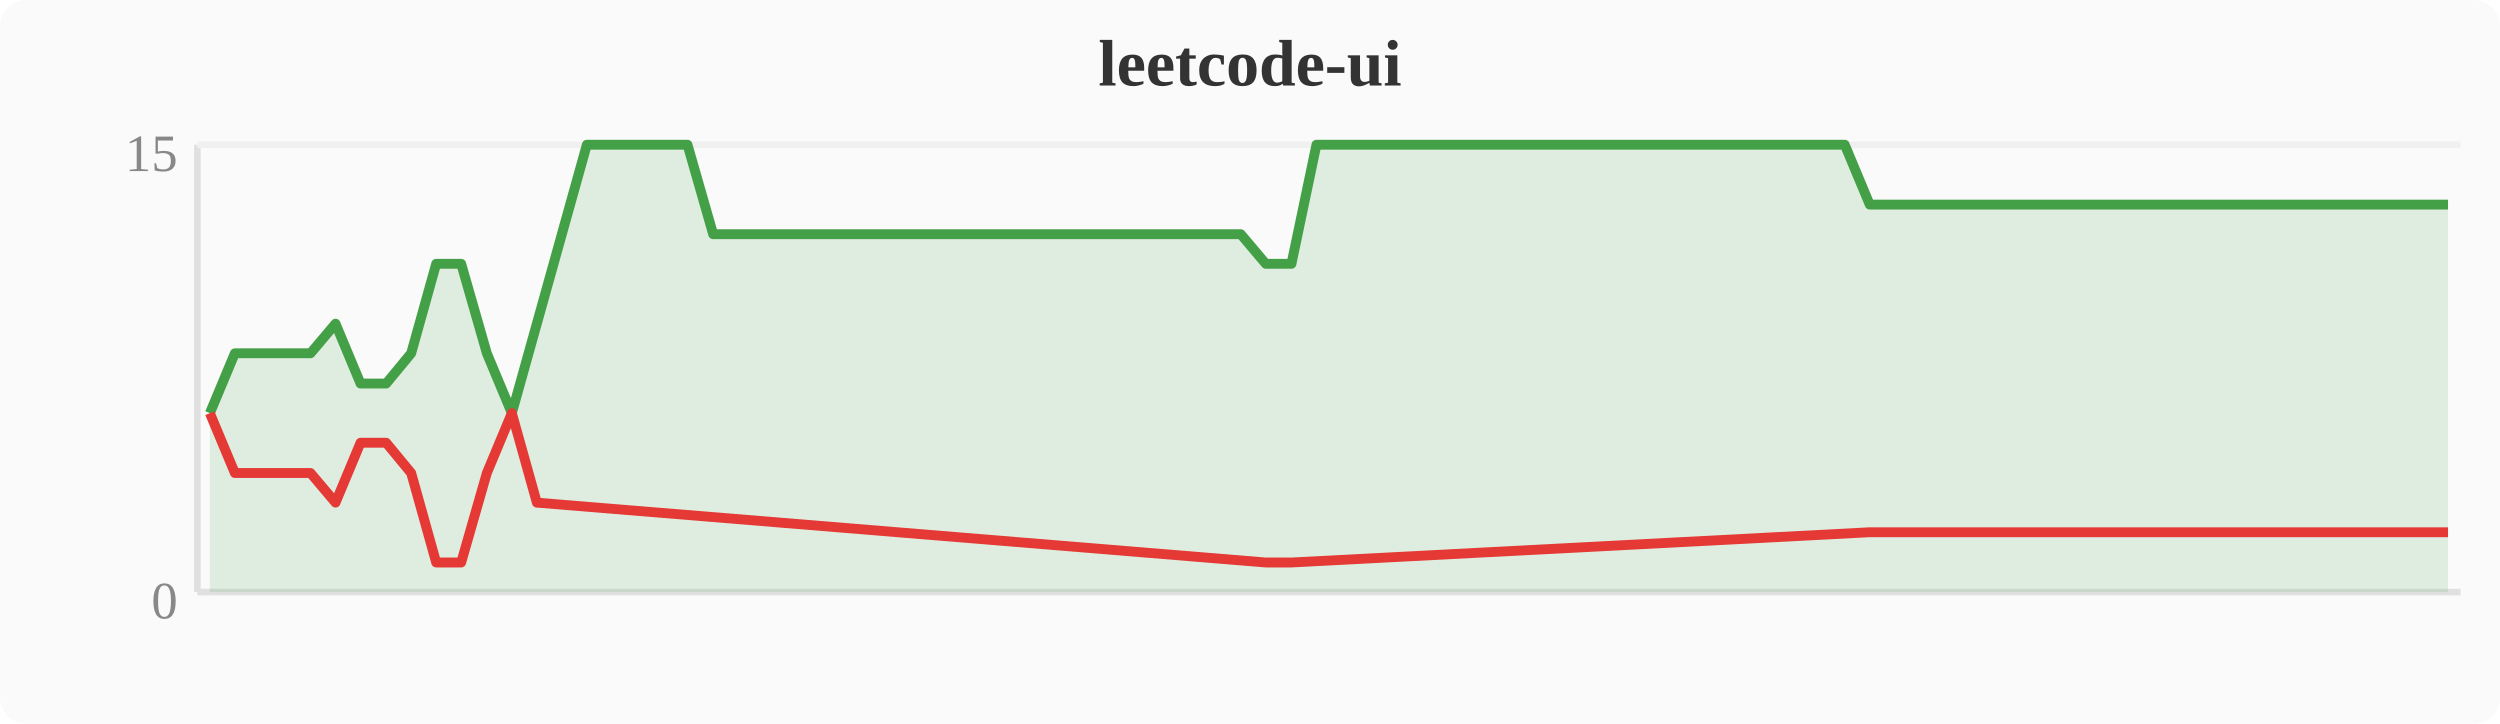
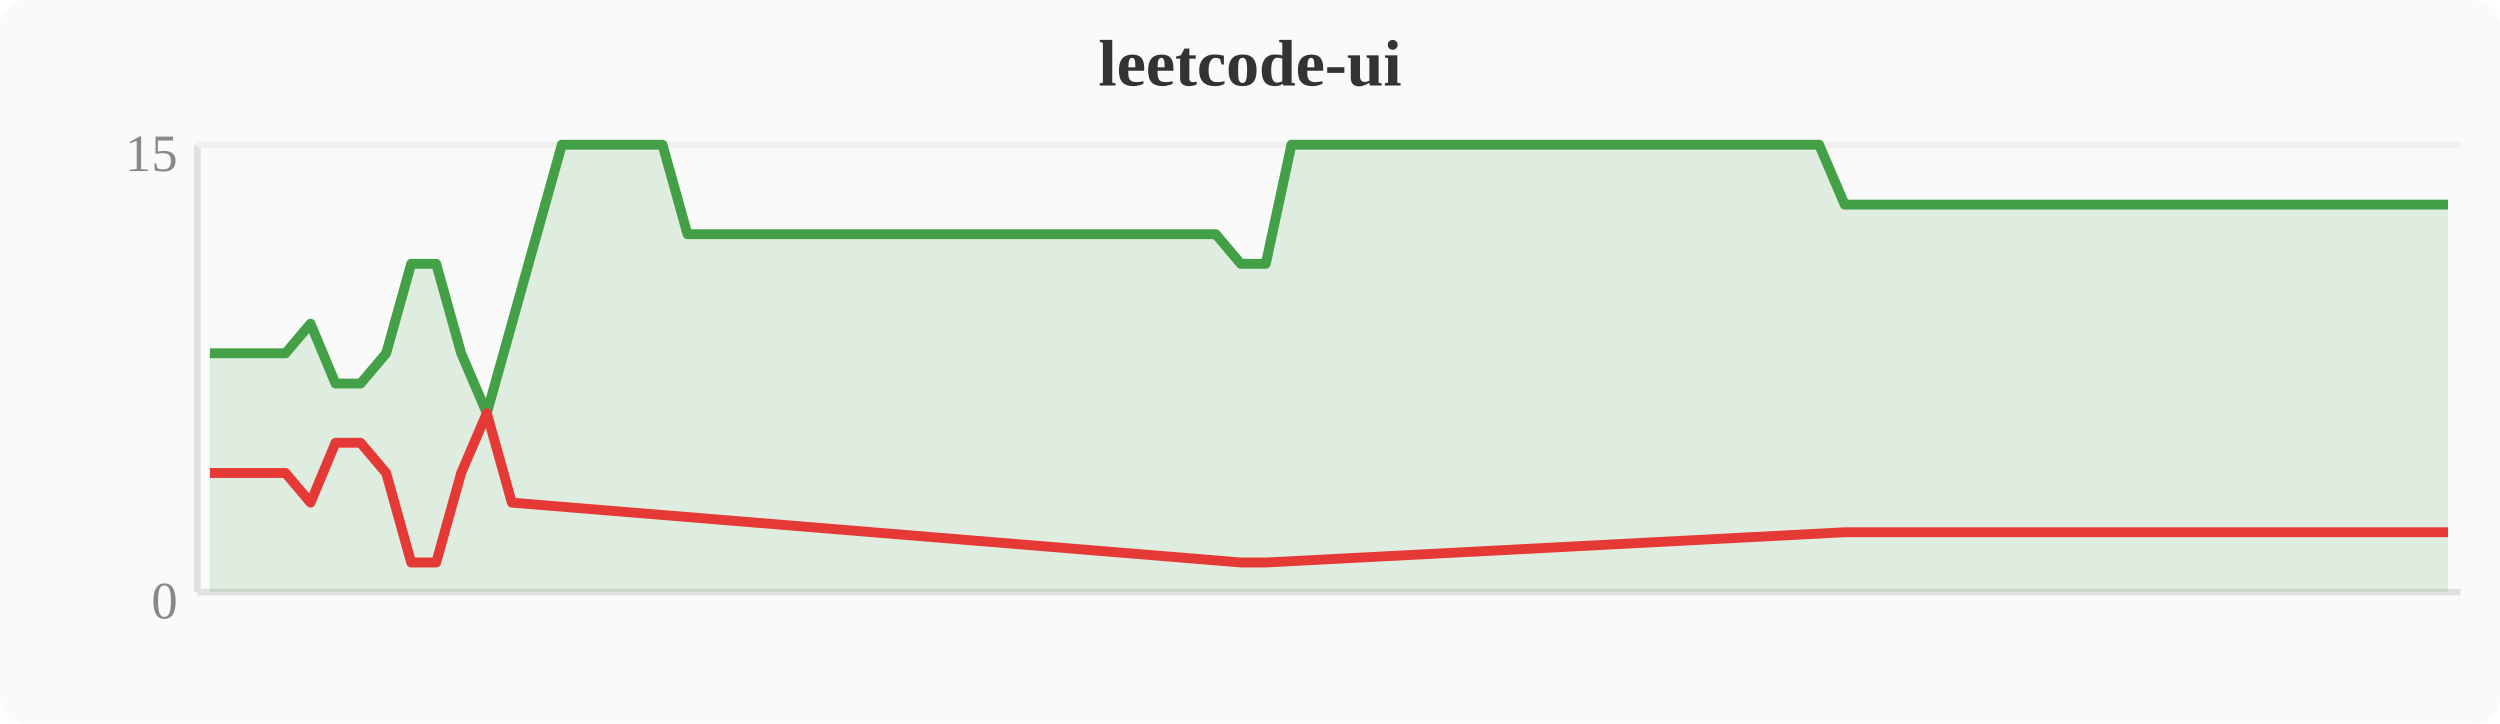
<svg xmlns="http://www.w3.org/2000/svg" width="380" height="110" viewBox="0 0 380 110">
  <rect width="380" height="110" fill="#fafafa" rx="4" />
  <text x="190" y="13" text-anchor="middle" font-size="10" font-weight="bold" fill="#333">leetcode-ui</text>
  <line x1="30" y1="22" x2="30" y2="90" stroke="#e0e0e0" stroke-width="1" />
  <line x1="30" y1="90" x2="374" y2="90" stroke="#e0e0e0" stroke-width="1" />
  <line x1="30" y1="22" x2="374" y2="22" stroke="#f0f0f0" stroke-width="1" />
  <text x="27" y="94" text-anchor="end" font-size="8" fill="#888">0</text>
  <text x="27" y="26" text-anchor="end" font-size="8" fill="#888">15</text>
-   <polygon points="31.9,62.8 35.7,53.7 39.6,53.7 43.4,53.7 47.2,53.7 51.0,49.2 54.8,58.3 58.7,58.3 62.5,53.7 66.3,40.1 70.1,40.1 74.0,53.7 77.8,62.8 81.6,49.2 85.4,35.6 89.2,22.0 93.1,22.0 96.9,22.0 100.7,22.0 104.5,22.0 108.4,35.6 112.2,35.6 116.0,35.6 119.8,35.6 123.6,35.6 127.5,35.6 131.3,35.6 135.1,35.6 138.9,35.6 142.8,35.6 146.6,35.6 150.4,35.6 154.2,35.6 158.0,35.6 161.9,35.6 165.7,35.6 169.5,35.6 173.3,35.6 177.2,35.6 181.0,35.6 184.8,35.6 188.6,35.6 192.4,40.1 196.3,40.1 200.1,22.0 203.9,22.0 207.7,22.0 211.6,22.0 215.4,22.0 219.2,22.0 223.0,22.0 226.8,22.0 230.7,22.0 234.5,22.0 238.3,22.0 242.1,22.0 246.0,22.0 249.8,22.0 253.6,22.0 257.4,22.0 261.2,22.0 265.1,22.0 268.9,22.0 272.7,22.0 276.5,22.0 280.4,22.0 284.2,31.1 288.0,31.1 291.8,31.1 295.6,31.1 299.5,31.1 303.3,31.1 307.1,31.1 310.9,31.1 314.8,31.1 318.6,31.1 322.4,31.1 326.2,31.1 330.0,31.1 333.9,31.1 337.7,31.1 341.5,31.1 345.3,31.1 349.2,31.1 353.0,31.1 356.8,31.1 360.6,31.1 364.4,31.1 368.3,31.1 372.1,31.1 372.1,90 31.9,90" fill="#43a047" opacity="0.15" />
-   <polyline points="31.9,62.8 35.7,53.7 39.6,53.7 43.4,53.7 47.2,53.7 51.0,49.2 54.8,58.3 58.7,58.3 62.5,53.7 66.3,40.1 70.1,40.1 74.0,53.7 77.8,62.8 81.6,49.2 85.4,35.6 89.2,22.0 93.1,22.0 96.9,22.0 100.7,22.0 104.5,22.0 108.4,35.6 112.2,35.6 116.0,35.6 119.8,35.6 123.6,35.6 127.5,35.6 131.3,35.6 135.1,35.6 138.9,35.6 142.8,35.6 146.6,35.6 150.4,35.6 154.2,35.6 158.0,35.6 161.9,35.6 165.7,35.6 169.5,35.6 173.3,35.6 177.2,35.6 181.0,35.6 184.8,35.6 188.6,35.6 192.4,40.1 196.3,40.1 200.1,22.0 203.9,22.0 207.7,22.0 211.6,22.0 215.4,22.0 219.2,22.0 223.0,22.0 226.8,22.0 230.7,22.0 234.5,22.0 238.3,22.0 242.1,22.0 246.0,22.0 249.8,22.0 253.6,22.0 257.4,22.0 261.2,22.0 265.1,22.0 268.9,22.0 272.7,22.0 276.5,22.0 280.4,22.0 284.2,31.1 288.0,31.1 291.8,31.1 295.6,31.1 299.5,31.1 303.3,31.1 307.1,31.1 310.9,31.1 314.8,31.1 318.6,31.1 322.4,31.1 326.2,31.1 330.0,31.1 333.9,31.1 337.7,31.1 341.5,31.1 345.3,31.1 349.2,31.1 353.0,31.1 356.8,31.1 360.6,31.1 364.4,31.1 368.3,31.1 372.1,31.1" fill="none" stroke="#43a047" stroke-width="1.5" stroke-linejoin="round" />
-   <polyline points="31.9,62.8 35.7,71.9 39.6,71.9 43.4,71.9 47.2,71.9 51.0,76.4 54.8,67.3 58.7,67.3 62.5,71.9 66.3,85.5 70.1,85.5 74.0,71.9 77.8,62.8 81.6,76.4 192.4,85.5 196.3,85.5 284.2,80.9 288.0,80.9 291.8,80.9 295.6,80.9 299.5,80.9 303.3,80.9 307.1,80.9 310.9,80.9 314.8,80.9 318.6,80.9 322.4,80.9 326.2,80.9 330.0,80.9 333.9,80.9 337.7,80.9 341.5,80.9 345.3,80.9 349.2,80.9 353.0,80.9 356.8,80.9 360.6,80.9 364.4,80.9 368.3,80.9 372.1,80.9" fill="none" stroke="#e53935" stroke-width="1.5" stroke-linejoin="round" />
+   <polygon points="31.9,53.7 35.7,53.7 39.6,53.7 43.4,53.7 47.2,49.2 51.0,58.3 54.8,58.3 58.7,53.7 62.5,40.1 66.3,40.1 70.1,53.7 74.0,62.8 77.8,49.2 81.6,35.6 85.4,22.0 89.2,22.0 93.1,22.0 96.9,22.0 100.7,22.0 104.5,35.6 108.4,35.6 112.2,35.6 116.0,35.6 119.8,35.6 123.6,35.6 127.5,35.6 131.3,35.6 135.1,35.6 138.9,35.6 142.8,35.6 146.6,35.6 150.4,35.6 154.2,35.6 158.0,35.6 161.9,35.6 165.7,35.6 169.5,35.6 173.3,35.6 177.2,35.6 181.0,35.6 184.8,35.6 188.6,40.1 192.4,40.1 196.3,22.0 200.1,22.0 203.9,22.0 207.7,22.0 211.6,22.0 215.4,22.0 219.2,22.0 223.0,22.0 226.8,22.0 230.7,22.0 234.5,22.0 238.3,22.0 242.1,22.0 246.0,22.0 249.8,22.0 253.6,22.0 257.4,22.0 261.2,22.0 265.1,22.0 268.9,22.0 272.7,22.0 276.5,22.0 280.4,31.1 284.2,31.1 288.0,31.1 291.8,31.1 295.6,31.1 299.5,31.1 303.3,31.1 307.1,31.1 310.9,31.1 314.8,31.1 318.6,31.1 322.4,31.1 326.2,31.1 330.0,31.1 333.9,31.1 337.7,31.1 341.5,31.1 345.3,31.1 349.2,31.1 353.0,31.1 356.8,31.1 360.6,31.1 364.4,31.1 368.3,31.1 372.1,31.1 372.1,90 31.9,90" fill="#43a047" opacity="0.15" />
+   <polyline points="31.9,53.7 35.7,53.7 39.6,53.7 43.4,53.7 47.2,49.2 51.0,58.3 54.8,58.3 58.7,53.7 62.5,40.1 66.3,40.1 70.1,53.7 74.0,62.8 77.8,49.2 81.6,35.6 85.4,22.0 89.2,22.0 93.1,22.0 96.9,22.0 100.7,22.0 104.5,35.6 108.4,35.6 112.2,35.6 116.0,35.6 119.8,35.6 123.6,35.6 127.5,35.6 131.3,35.6 135.1,35.6 138.9,35.6 142.8,35.6 146.6,35.6 150.4,35.6 154.2,35.6 158.0,35.6 161.9,35.6 165.7,35.6 169.5,35.6 173.3,35.6 177.2,35.6 181.0,35.6 184.8,35.6 188.6,40.1 192.4,40.1 196.3,22.0 200.1,22.0 203.9,22.0 207.7,22.0 211.6,22.0 215.4,22.0 219.2,22.0 223.0,22.0 226.8,22.0 230.7,22.0 234.5,22.0 238.3,22.0 242.1,22.0 246.0,22.0 249.8,22.0 253.6,22.0 257.4,22.0 261.2,22.0 265.1,22.0 268.9,22.0 272.7,22.0 276.5,22.0 280.4,31.1 284.2,31.1 288.0,31.1 291.8,31.1 295.6,31.1 299.5,31.1 303.3,31.1 307.1,31.1 310.9,31.1 314.8,31.1 318.6,31.1 322.4,31.1 326.2,31.1 330.0,31.1 333.9,31.1 337.7,31.1 341.5,31.1 345.3,31.1 349.2,31.1 353.0,31.1 356.8,31.1 360.6,31.1 364.4,31.1 368.3,31.1 372.1,31.1" fill="none" stroke="#43a047" stroke-width="1.5" stroke-linejoin="round" />
+   <polyline points="31.9,71.9 35.7,71.9 39.6,71.9 43.4,71.9 47.2,76.4 51.0,67.3 54.8,67.3 58.7,71.9 62.5,85.5 66.3,85.5 70.1,71.9 74.0,62.8 77.8,76.4 188.6,85.5 192.4,85.5 280.4,80.9 284.2,80.9 288.0,80.9 291.8,80.9 295.6,80.9 299.5,80.9 303.3,80.9 307.1,80.9 310.9,80.9 314.8,80.9 318.6,80.9 322.4,80.9 326.2,80.9 330.0,80.9 333.9,80.9 337.7,80.9 341.5,80.9 345.3,80.9 349.2,80.9 353.0,80.9 356.8,80.9 360.6,80.9 364.4,80.9 368.3,80.9 372.1,80.9" fill="none" stroke="#e53935" stroke-width="1.5" stroke-linejoin="round" />
</svg>
